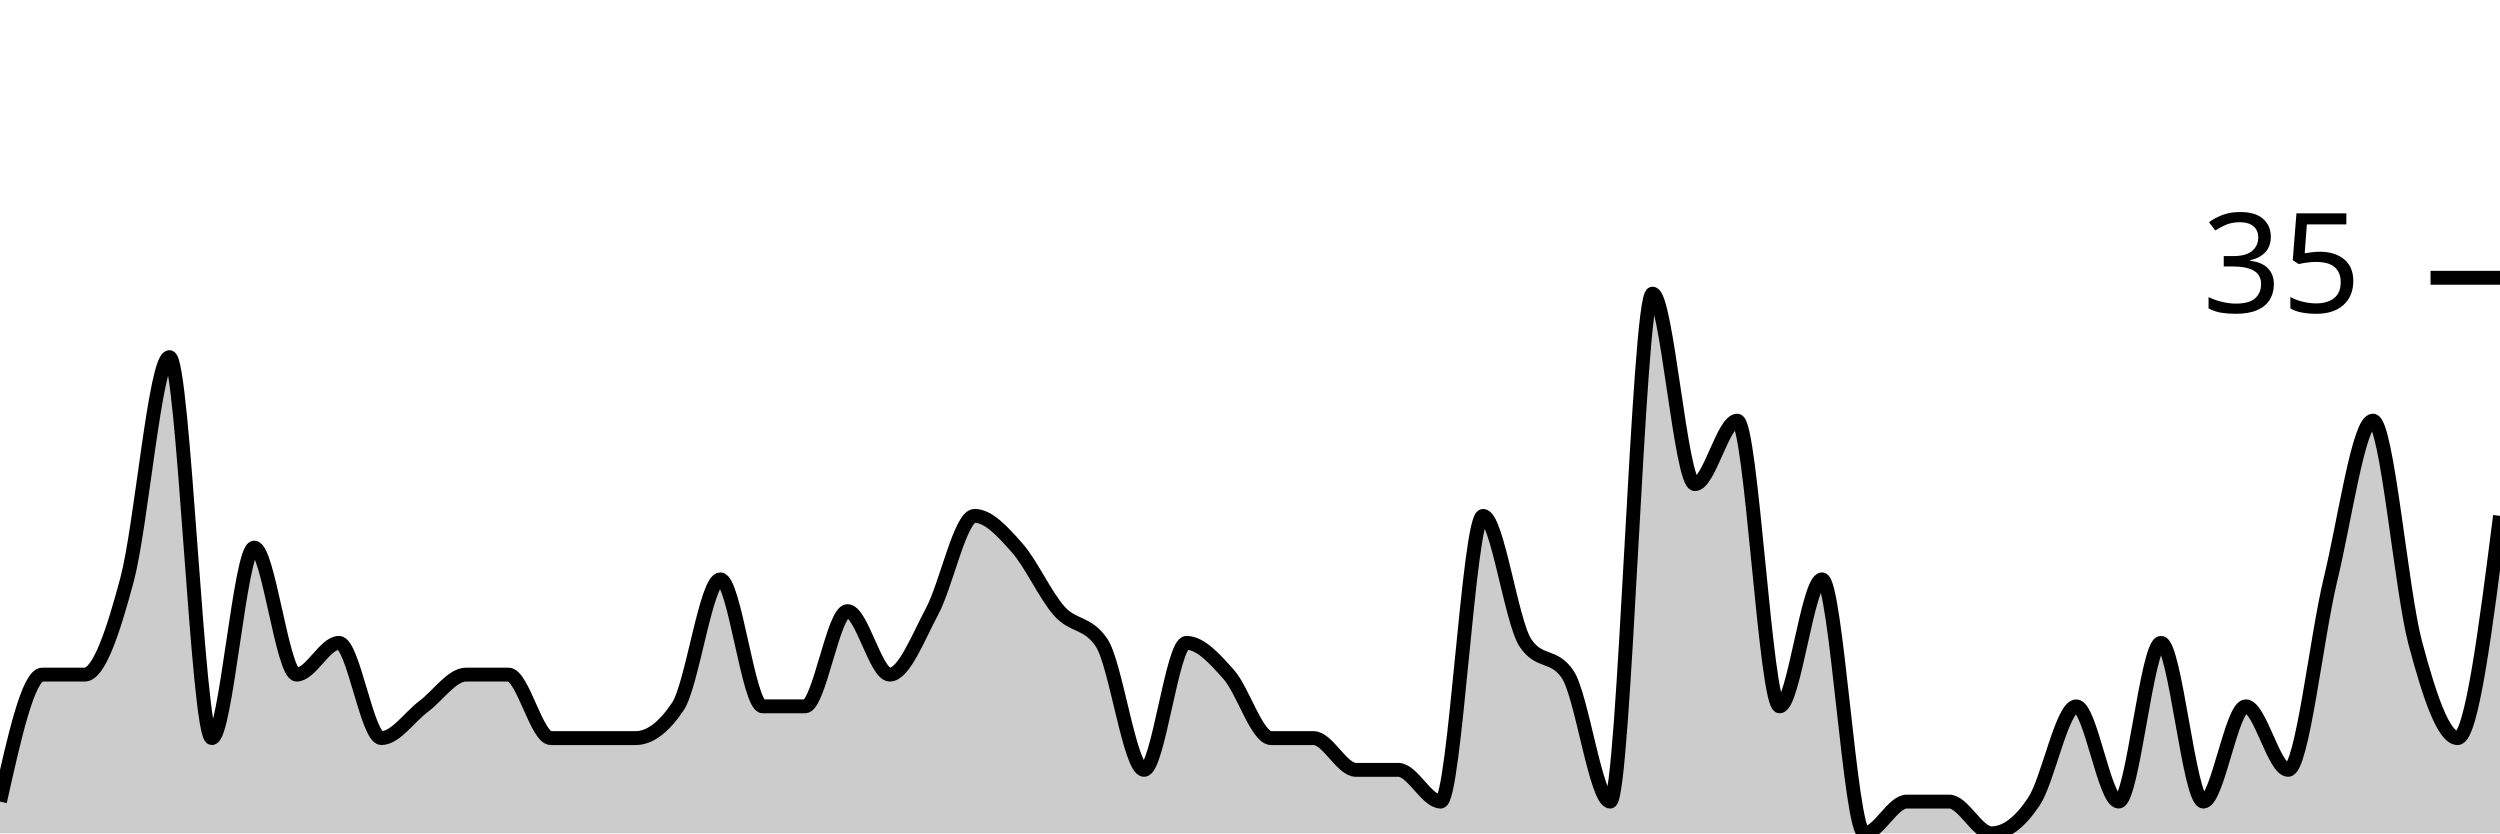
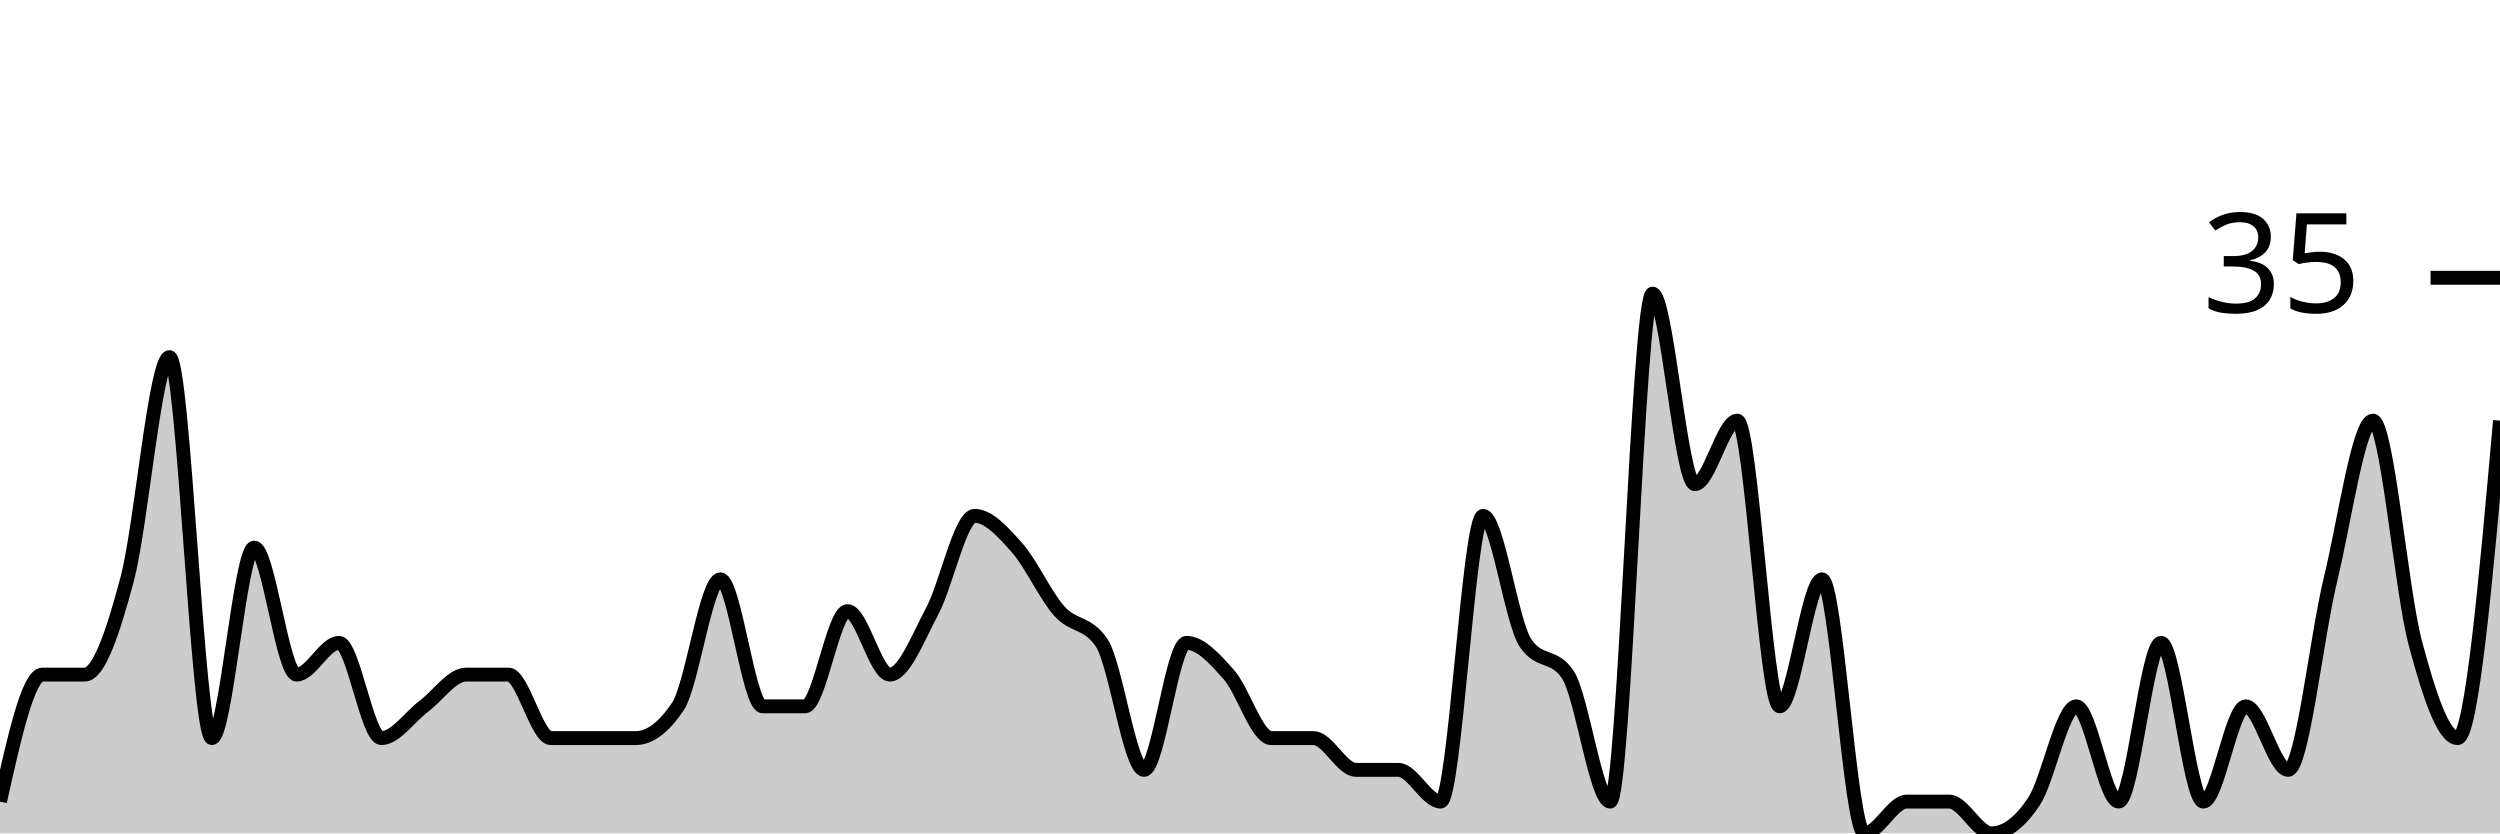
<svg xmlns="http://www.w3.org/2000/svg" viewBox="0 0 180 60">
  <g transform="translate(0,20)">
-     <path class="area" fill="rgba(0, 0, 0, 0.2)" d="M0,37.714C1.017,33.143,2.034,28.571,3.051,28.571C4.068,28.571,5.085,28.571,6.102,28.571C7.119,28.571,8.136,25.524,9.153,21.714C10.169,17.905,11.186,5.714,12.203,5.714C13.22,5.714,14.237,33.143,15.254,33.143C16.271,33.143,17.288,19.429,18.305,19.429C19.322,19.429,20.339,28.571,21.356,28.571C22.373,28.571,23.39,26.286,24.407,26.286C25.424,26.286,26.441,33.143,27.458,33.143C28.475,33.143,29.492,31.619,30.508,30.857C31.525,30.095,32.542,28.571,33.559,28.571C34.576,28.571,35.593,28.571,36.61,28.571C37.627,28.571,38.644,33.143,39.661,33.143C40.678,33.143,41.695,33.143,42.712,33.143C43.729,33.143,44.746,33.143,45.763,33.143C46.78,33.143,47.797,32.381,48.814,30.857C49.831,29.333,50.847,21.714,51.864,21.714C52.881,21.714,53.898,30.857,54.915,30.857C55.932,30.857,56.949,30.857,57.966,30.857C58.983,30.857,60,24,61.017,24C62.034,24,63.051,28.571,64.068,28.571C65.085,28.571,66.102,25.905,67.119,24C68.136,22.095,69.153,17.143,70.169,17.143C71.186,17.143,72.203,18.286,73.22,19.429C74.237,20.571,75.254,22.857,76.271,24C77.288,25.143,78.305,24.762,79.322,26.286C80.339,27.81,81.356,35.429,82.373,35.429C83.39,35.429,84.407,26.286,85.424,26.286C86.441,26.286,87.458,27.429,88.475,28.571C89.492,29.714,90.508,33.143,91.525,33.143C92.542,33.143,93.559,33.143,94.576,33.143C95.593,33.143,96.61,35.429,97.627,35.429C98.644,35.429,99.661,35.429,100.678,35.429C101.695,35.429,102.712,37.714,103.729,37.714C104.746,37.714,105.763,17.143,106.78,17.143C107.797,17.143,108.814,24.762,109.831,26.286C110.847,27.81,111.864,27.048,112.881,28.571C113.898,30.095,114.915,37.714,115.932,37.714C116.949,37.714,117.966,1.143,118.983,1.143C120,1.143,121.017,14.857,122.034,14.857C123.051,14.857,124.068,10.286,125.085,10.286C126.102,10.286,127.119,30.857,128.136,30.857C129.153,30.857,130.169,21.714,131.186,21.714C132.203,21.714,133.22,40,134.237,40C135.254,40,136.271,37.714,137.288,37.714C138.305,37.714,139.322,37.714,140.339,37.714C141.356,37.714,142.373,40,143.39,40C144.407,40,145.424,39.238,146.441,37.714C147.458,36.19,148.475,30.857,149.492,30.857C150.508,30.857,151.525,37.714,152.542,37.714C153.559,37.714,154.576,26.286,155.593,26.286C156.61,26.286,157.627,37.714,158.644,37.714C159.661,37.714,160.678,30.857,161.695,30.857C162.712,30.857,163.729,35.429,164.746,35.429C165.763,35.429,166.78,25.905,167.797,21.714C168.814,17.524,169.831,10.286,170.847,10.286C171.864,10.286,172.881,22.476,173.898,26.286C174.915,30.095,175.932,33.143,176.949,33.143C177.966,33.143,178.983,25.143,180,17.143L180,40C178.983,40,177.966,40,176.949,40C175.932,40,174.915,40,173.898,40C172.881,40,171.864,40,170.847,40C169.831,40,168.814,40,167.797,40C166.78,40,165.763,40,164.746,40C163.729,40,162.712,40,161.695,40C160.678,40,159.661,40,158.644,40C157.627,40,156.61,40,155.593,40C154.576,40,153.559,40,152.542,40C151.525,40,150.508,40,149.492,40C148.475,40,147.458,40,146.441,40C145.424,40,144.407,40,143.39,40C142.373,40,141.356,40,140.339,40C139.322,40,138.305,40,137.288,40C136.271,40,135.254,40,134.237,40C133.22,40,132.203,40,131.186,40C130.169,40,129.153,40,128.136,40C127.119,40,126.102,40,125.085,40C124.068,40,123.051,40,122.034,40C121.017,40,120,40,118.983,40C117.966,40,116.949,40,115.932,40C114.915,40,113.898,40,112.881,40C111.864,40,110.847,40,109.831,40C108.814,40,107.797,40,106.78,40C105.763,40,104.746,40,103.729,40C102.712,40,101.695,40,100.678,40C99.661,40,98.644,40,97.627,40C96.61,40,95.593,40,94.576,40C93.559,40,92.542,40,91.525,40C90.508,40,89.492,40,88.475,40C87.458,40,86.441,40,85.424,40C84.407,40,83.39,40,82.373,40C81.356,40,80.339,40,79.322,40C78.305,40,77.288,40,76.271,40C75.254,40,74.237,40,73.22,40C72.203,40,71.186,40,70.169,40C69.153,40,68.136,40,67.119,40C66.102,40,65.085,40,64.068,40C63.051,40,62.034,40,61.017,40C60,40,58.983,40,57.966,40C56.949,40,55.932,40,54.915,40C53.898,40,52.881,40,51.864,40C50.847,40,49.831,40,48.814,40C47.797,40,46.78,40,45.763,40C44.746,40,43.729,40,42.712,40C41.695,40,40.678,40,39.661,40C38.644,40,37.627,40,36.61,40C35.593,40,34.576,40,33.559,40C32.542,40,31.525,40,30.508,40C29.492,40,28.475,40,27.458,40C26.441,40,25.424,40,24.407,40C23.39,40,22.373,40,21.356,40C20.339,40,19.322,40,18.305,40C17.288,40,16.271,40,15.254,40C14.237,40,13.22,40,12.203,40C11.186,40,10.169,40,9.153,40C8.136,40,7.119,40,6.102,40C5.085,40,4.068,40,3.051,40C2.034,40,1.017,40,0,40Z" />
-     <path class="line" stroke="black" fill="none" d="M0,37.714C1.017,33.143,2.034,28.571,3.051,28.571C4.068,28.571,5.085,28.571,6.102,28.571C7.119,28.571,8.136,25.524,9.153,21.714C10.169,17.905,11.186,5.714,12.203,5.714C13.22,5.714,14.237,33.143,15.254,33.143C16.271,33.143,17.288,19.429,18.305,19.429C19.322,19.429,20.339,28.571,21.356,28.571C22.373,28.571,23.39,26.286,24.407,26.286C25.424,26.286,26.441,33.143,27.458,33.143C28.475,33.143,29.492,31.619,30.508,30.857C31.525,30.095,32.542,28.571,33.559,28.571C34.576,28.571,35.593,28.571,36.61,28.571C37.627,28.571,38.644,33.143,39.661,33.143C40.678,33.143,41.695,33.143,42.712,33.143C43.729,33.143,44.746,33.143,45.763,33.143C46.78,33.143,47.797,32.381,48.814,30.857C49.831,29.333,50.847,21.714,51.864,21.714C52.881,21.714,53.898,30.857,54.915,30.857C55.932,30.857,56.949,30.857,57.966,30.857C58.983,30.857,60,24,61.017,24C62.034,24,63.051,28.571,64.068,28.571C65.085,28.571,66.102,25.905,67.119,24C68.136,22.095,69.153,17.143,70.169,17.143C71.186,17.143,72.203,18.286,73.22,19.429C74.237,20.571,75.254,22.857,76.271,24C77.288,25.143,78.305,24.762,79.322,26.286C80.339,27.81,81.356,35.429,82.373,35.429C83.39,35.429,84.407,26.286,85.424,26.286C86.441,26.286,87.458,27.429,88.475,28.571C89.492,29.714,90.508,33.143,91.525,33.143C92.542,33.143,93.559,33.143,94.576,33.143C95.593,33.143,96.61,35.429,97.627,35.429C98.644,35.429,99.661,35.429,100.678,35.429C101.695,35.429,102.712,37.714,103.729,37.714C104.746,37.714,105.763,17.143,106.78,17.143C107.797,17.143,108.814,24.762,109.831,26.286C110.847,27.81,111.864,27.048,112.881,28.571C113.898,30.095,114.915,37.714,115.932,37.714C116.949,37.714,117.966,1.143,118.983,1.143C120,1.143,121.017,14.857,122.034,14.857C123.051,14.857,124.068,10.286,125.085,10.286C126.102,10.286,127.119,30.857,128.136,30.857C129.153,30.857,130.169,21.714,131.186,21.714C132.203,21.714,133.22,40,134.237,40C135.254,40,136.271,37.714,137.288,37.714C138.305,37.714,139.322,37.714,140.339,37.714C141.356,37.714,142.373,40,143.39,40C144.407,40,145.424,39.238,146.441,37.714C147.458,36.19,148.475,30.857,149.492,30.857C150.508,30.857,151.525,37.714,152.542,37.714C153.559,37.714,154.576,26.286,155.593,26.286C156.61,26.286,157.627,37.714,158.644,37.714C159.661,37.714,160.678,30.857,161.695,30.857C162.712,30.857,163.729,35.429,164.746,35.429C165.763,35.429,166.78,25.905,167.797,21.714C168.814,17.524,169.831,10.286,170.847,10.286C171.864,10.286,172.881,22.476,173.898,26.286C174.915,30.095,175.932,33.143,176.949,33.143C177.966,33.143,178.983,25.143,180,17.143" />
+     <path class="area" fill="rgba(0, 0, 0, 0.2)" d="M0,37.714C1.017,33.143,2.034,28.571,3.051,28.571C4.068,28.571,5.085,28.571,6.102,28.571C7.119,28.571,8.136,25.524,9.153,21.714C10.169,17.905,11.186,5.714,12.203,5.714C13.22,5.714,14.237,33.143,15.254,33.143C16.271,33.143,17.288,19.429,18.305,19.429C19.322,19.429,20.339,28.571,21.356,28.571C22.373,28.571,23.39,26.286,24.407,26.286C25.424,26.286,26.441,33.143,27.458,33.143C28.475,33.143,29.492,31.619,30.508,30.857C31.525,30.095,32.542,28.571,33.559,28.571C34.576,28.571,35.593,28.571,36.61,28.571C37.627,28.571,38.644,33.143,39.661,33.143C40.678,33.143,41.695,33.143,42.712,33.143C43.729,33.143,44.746,33.143,45.763,33.143C46.78,33.143,47.797,32.381,48.814,30.857C49.831,29.333,50.847,21.714,51.864,21.714C52.881,21.714,53.898,30.857,54.915,30.857C55.932,30.857,56.949,30.857,57.966,30.857C58.983,30.857,60,24,61.017,24C62.034,24,63.051,28.571,64.068,28.571C65.085,28.571,66.102,25.905,67.119,24C68.136,22.095,69.153,17.143,70.169,17.143C71.186,17.143,72.203,18.286,73.22,19.429C74.237,20.571,75.254,22.857,76.271,24C77.288,25.143,78.305,24.762,79.322,26.286C80.339,27.81,81.356,35.429,82.373,35.429C83.39,35.429,84.407,26.286,85.424,26.286C86.441,26.286,87.458,27.429,88.475,28.571C89.492,29.714,90.508,33.143,91.525,33.143C92.542,33.143,93.559,33.143,94.576,33.143C95.593,33.143,96.61,35.429,97.627,35.429C98.644,35.429,99.661,35.429,100.678,35.429C101.695,35.429,102.712,37.714,103.729,37.714C104.746,37.714,105.763,17.143,106.78,17.143C107.797,17.143,108.814,24.762,109.831,26.286C110.847,27.81,111.864,27.048,112.881,28.571C113.898,30.095,114.915,37.714,115.932,37.714C116.949,37.714,117.966,1.143,118.983,1.143C120,1.143,121.017,14.857,122.034,14.857C123.051,14.857,124.068,10.286,125.085,10.286C126.102,10.286,127.119,30.857,128.136,30.857C129.153,30.857,130.169,21.714,131.186,21.714C132.203,21.714,133.22,40,134.237,40C135.254,40,136.271,37.714,137.288,37.714C138.305,37.714,139.322,37.714,140.339,37.714C141.356,37.714,142.373,40,143.39,40C144.407,40,145.424,39.238,146.441,37.714C147.458,36.19,148.475,30.857,149.492,30.857C150.508,30.857,151.525,37.714,152.542,37.714C153.559,37.714,154.576,26.286,155.593,26.286C156.61,26.286,157.627,37.714,158.644,37.714C159.661,37.714,160.678,30.857,161.695,30.857C162.712,30.857,163.729,35.429,164.746,35.429C165.763,35.429,166.78,25.905,167.797,21.714C168.814,17.524,169.831,10.286,170.847,10.286C171.864,10.286,172.881,22.476,173.898,26.286C174.915,30.095,175.932,33.143,176.949,33.143C177.966,33.143,178.983,21.714,180,10.286L180,40C178.983,40,177.966,40,176.949,40C175.932,40,174.915,40,173.898,40C172.881,40,171.864,40,170.847,40C169.831,40,168.814,40,167.797,40C166.78,40,165.763,40,164.746,40C163.729,40,162.712,40,161.695,40C160.678,40,159.661,40,158.644,40C157.627,40,156.61,40,155.593,40C154.576,40,153.559,40,152.542,40C151.525,40,150.508,40,149.492,40C148.475,40,147.458,40,146.441,40C145.424,40,144.407,40,143.39,40C142.373,40,141.356,40,140.339,40C139.322,40,138.305,40,137.288,40C136.271,40,135.254,40,134.237,40C133.22,40,132.203,40,131.186,40C130.169,40,129.153,40,128.136,40C127.119,40,126.102,40,125.085,40C124.068,40,123.051,40,122.034,40C121.017,40,120,40,118.983,40C117.966,40,116.949,40,115.932,40C114.915,40,113.898,40,112.881,40C111.864,40,110.847,40,109.831,40C108.814,40,107.797,40,106.78,40C105.763,40,104.746,40,103.729,40C102.712,40,101.695,40,100.678,40C99.661,40,98.644,40,97.627,40C96.61,40,95.593,40,94.576,40C93.559,40,92.542,40,91.525,40C90.508,40,89.492,40,88.475,40C87.458,40,86.441,40,85.424,40C84.407,40,83.39,40,82.373,40C81.356,40,80.339,40,79.322,40C78.305,40,77.288,40,76.271,40C75.254,40,74.237,40,73.22,40C72.203,40,71.186,40,70.169,40C69.153,40,68.136,40,67.119,40C66.102,40,65.085,40,64.068,40C63.051,40,62.034,40,61.017,40C60,40,58.983,40,57.966,40C56.949,40,55.932,40,54.915,40C53.898,40,52.881,40,51.864,40C50.847,40,49.831,40,48.814,40C47.797,40,46.78,40,45.763,40C44.746,40,43.729,40,42.712,40C41.695,40,40.678,40,39.661,40C38.644,40,37.627,40,36.61,40C35.593,40,34.576,40,33.559,40C32.542,40,31.525,40,30.508,40C29.492,40,28.475,40,27.458,40C26.441,40,25.424,40,24.407,40C23.39,40,22.373,40,21.356,40C20.339,40,19.322,40,18.305,40C17.288,40,16.271,40,15.254,40C14.237,40,13.22,40,12.203,40C11.186,40,10.169,40,9.153,40C8.136,40,7.119,40,6.102,40C5.085,40,4.068,40,3.051,40C2.034,40,1.017,40,0,40Z" />
+     <path class="line" stroke="black" fill="none" d="M0,37.714C1.017,33.143,2.034,28.571,3.051,28.571C4.068,28.571,5.085,28.571,6.102,28.571C7.119,28.571,8.136,25.524,9.153,21.714C10.169,17.905,11.186,5.714,12.203,5.714C13.22,5.714,14.237,33.143,15.254,33.143C16.271,33.143,17.288,19.429,18.305,19.429C19.322,19.429,20.339,28.571,21.356,28.571C22.373,28.571,23.39,26.286,24.407,26.286C25.424,26.286,26.441,33.143,27.458,33.143C28.475,33.143,29.492,31.619,30.508,30.857C31.525,30.095,32.542,28.571,33.559,28.571C34.576,28.571,35.593,28.571,36.61,28.571C37.627,28.571,38.644,33.143,39.661,33.143C40.678,33.143,41.695,33.143,42.712,33.143C43.729,33.143,44.746,33.143,45.763,33.143C46.78,33.143,47.797,32.381,48.814,30.857C49.831,29.333,50.847,21.714,51.864,21.714C52.881,21.714,53.898,30.857,54.915,30.857C55.932,30.857,56.949,30.857,57.966,30.857C58.983,30.857,60,24,61.017,24C62.034,24,63.051,28.571,64.068,28.571C65.085,28.571,66.102,25.905,67.119,24C68.136,22.095,69.153,17.143,70.169,17.143C71.186,17.143,72.203,18.286,73.22,19.429C74.237,20.571,75.254,22.857,76.271,24C77.288,25.143,78.305,24.762,79.322,26.286C80.339,27.81,81.356,35.429,82.373,35.429C83.39,35.429,84.407,26.286,85.424,26.286C86.441,26.286,87.458,27.429,88.475,28.571C89.492,29.714,90.508,33.143,91.525,33.143C92.542,33.143,93.559,33.143,94.576,33.143C95.593,33.143,96.61,35.429,97.627,35.429C98.644,35.429,99.661,35.429,100.678,35.429C101.695,35.429,102.712,37.714,103.729,37.714C104.746,37.714,105.763,17.143,106.78,17.143C107.797,17.143,108.814,24.762,109.831,26.286C110.847,27.81,111.864,27.048,112.881,28.571C113.898,30.095,114.915,37.714,115.932,37.714C116.949,37.714,117.966,1.143,118.983,1.143C120,1.143,121.017,14.857,122.034,14.857C123.051,14.857,124.068,10.286,125.085,10.286C126.102,10.286,127.119,30.857,128.136,30.857C129.153,30.857,130.169,21.714,131.186,21.714C132.203,21.714,133.22,40,134.237,40C135.254,40,136.271,37.714,137.288,37.714C138.305,37.714,139.322,37.714,140.339,37.714C141.356,37.714,142.373,40,143.39,40C144.407,40,145.424,39.238,146.441,37.714C147.458,36.19,148.475,30.857,149.492,30.857C150.508,30.857,151.525,37.714,152.542,37.714C153.559,37.714,154.576,26.286,155.593,26.286C156.61,26.286,157.627,37.714,158.644,37.714C159.661,37.714,160.678,30.857,161.695,30.857C162.712,30.857,163.729,35.429,164.746,35.429C165.763,35.429,166.78,25.905,167.797,21.714C168.814,17.524,169.831,10.286,170.847,10.286C171.864,10.286,172.881,22.476,173.898,26.286C174.915,30.095,175.932,33.143,176.949,33.143C177.966,33.143,178.983,21.714,180,10.286" />
    <path class="axis-ceiling" stroke-width="1" stroke="black" fill="none" d="M175,0L180,0" />
    <text class="axis-ceiling-label" font-family="sans-serif" text-anchor="end" font-size="10px" x="170" y="2.5">35</text>
  </g>
</svg>
